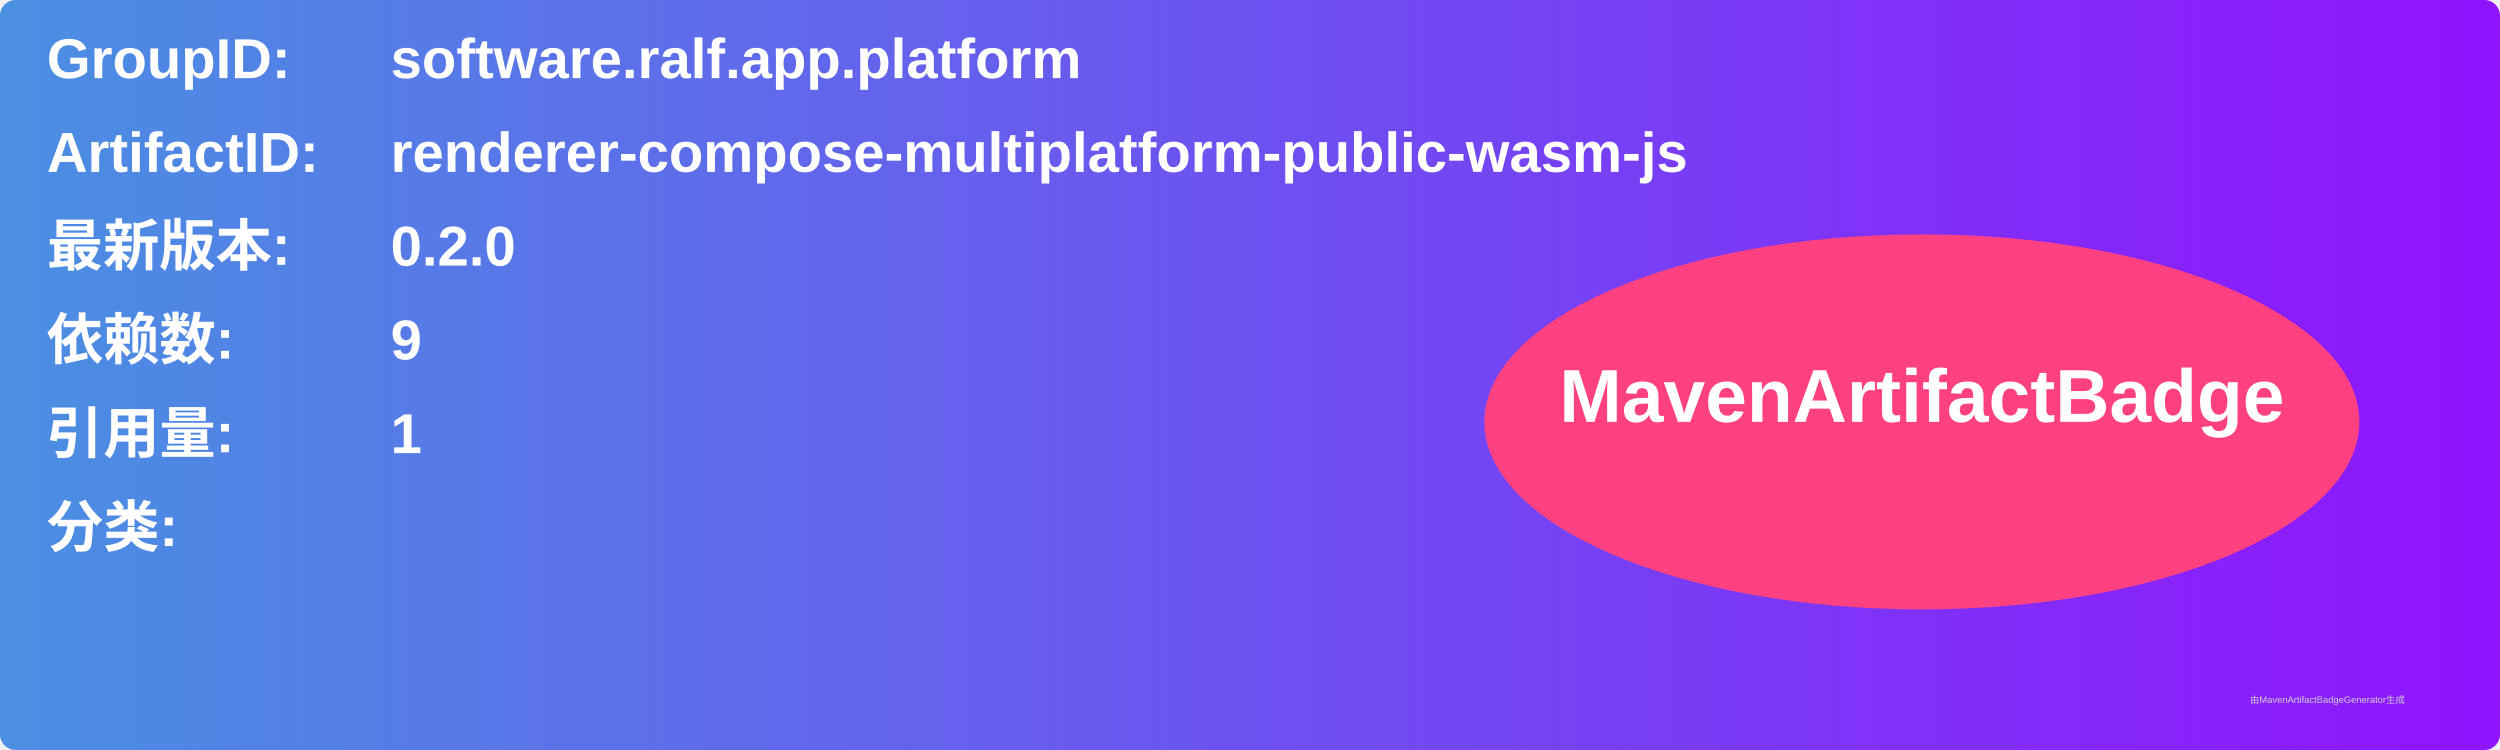
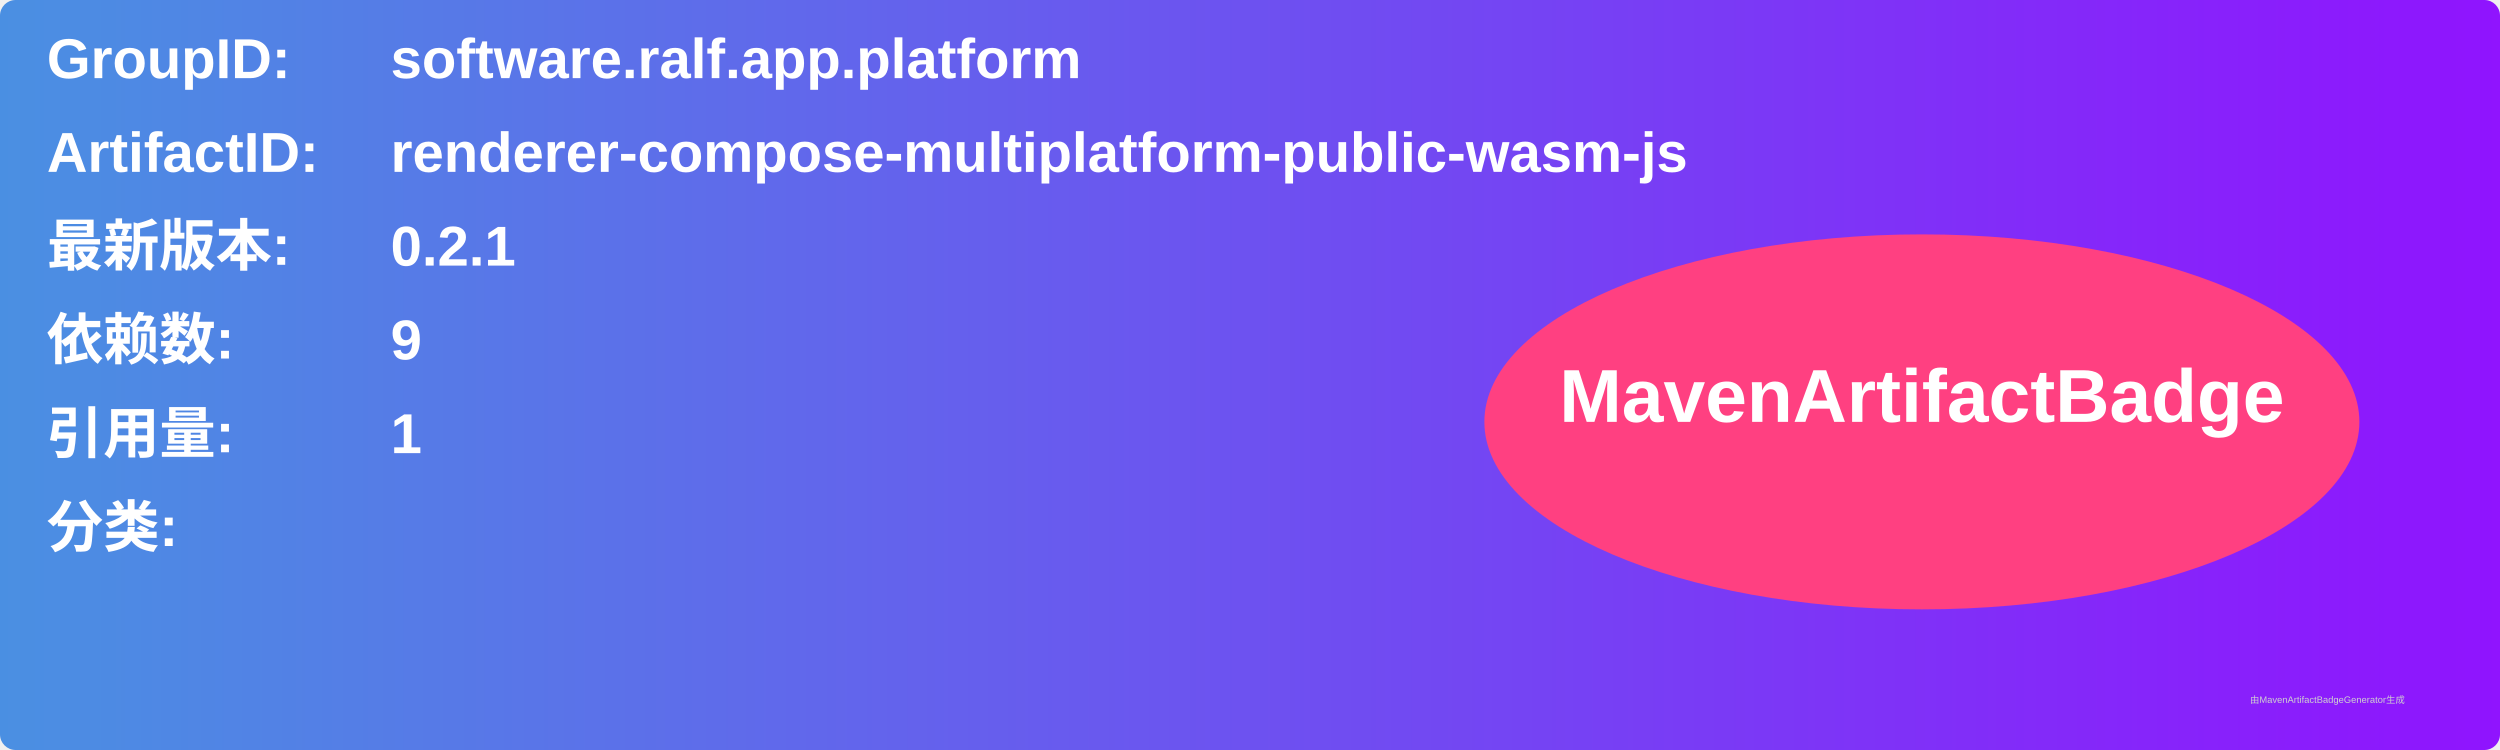
<svg xmlns="http://www.w3.org/2000/svg" width="800" height="240" viewBox="0 0 800 240">
  <linearGradient id="grad" x1="0%" y1="0%" x2="100%" y2="0%">
    <stop offset="0%" stop-color="#4a90e2" />
    <stop offset="100%" stop-color="#9013fe" />
  </linearGradient>
  <rect width="100%" height="100%" rx="5" ry="5" fill="url(#grad)" />
  <g transform="translate(15, 15)">
    <text x="0" y="10" font-family="Arial" font-size="18" fill="white" font-weight="bold" width="260">GroupID:</text>
    <text x="110" y="10" font-family="Arial" font-size="18" fill="white" font-weight="bold" width="460">software.ralf.app.platform</text>
    <text x="0" y="40" font-family="Arial" font-size="18" fill="white" font-weight="bold" width="260">ArtifactID:</text>
    <text x="110" y="40" font-family="Arial" font-size="18" fill="white" font-weight="bold" width="460">renderer-compose-multiplatform-public-wasm-js</text>
    <text x="0" y="70" font-family="Arial" font-size="18" fill="white" font-weight="bold">最新版本:</text>
    <text x="110" y="70" font-family="Arial" font-size="18" fill="white" font-weight="bold">
-       <tspan font-weight="bold">0.2.0</tspan>
+       <tspan font-weight="bold">0.2.1</tspan>
    </text>
    <text x="0" y="100" font-family="Arial" font-size="18" fill="white" font-weight="bold">依赖数: </text>
    <text x="110" y="100" font-family="Arial" font-size="18" fill="white">
      <tspan font-weight="bold">9</tspan>
    </text>
    <text x="0" y="130" font-family="Arial" font-size="18" fill="white" font-weight="bold">引用量: </text>
    <text x="110" y="130" font-family="Arial" font-size="18" fill="white">
      <tspan font-weight="bold">1</tspan>
    </text>
    <text x="0" y="160" font-family="Arial" font-size="18" fill="white" font-weight="bold">分类:</text>
    <text x="10" y="190" font-family="Arial" font-size="10" fill="white">
      <tspan font-weight="bold" />
    </text>
    <ellipse cx="600" cy="120" rx="140" ry="60" fill="#ff4081" />
    <text x="600" y="120" text-anchor="middle" font-family="Arial" font-size="24" fill="white" font-weight="bold">MavenArtifactBadge</text>
  </g>
  <text x="720" y="225" font-family="Arial" font-size="3" fill="#d0d0d0">由MavenArtifactBadgeGenerator生成</text>
</svg>
